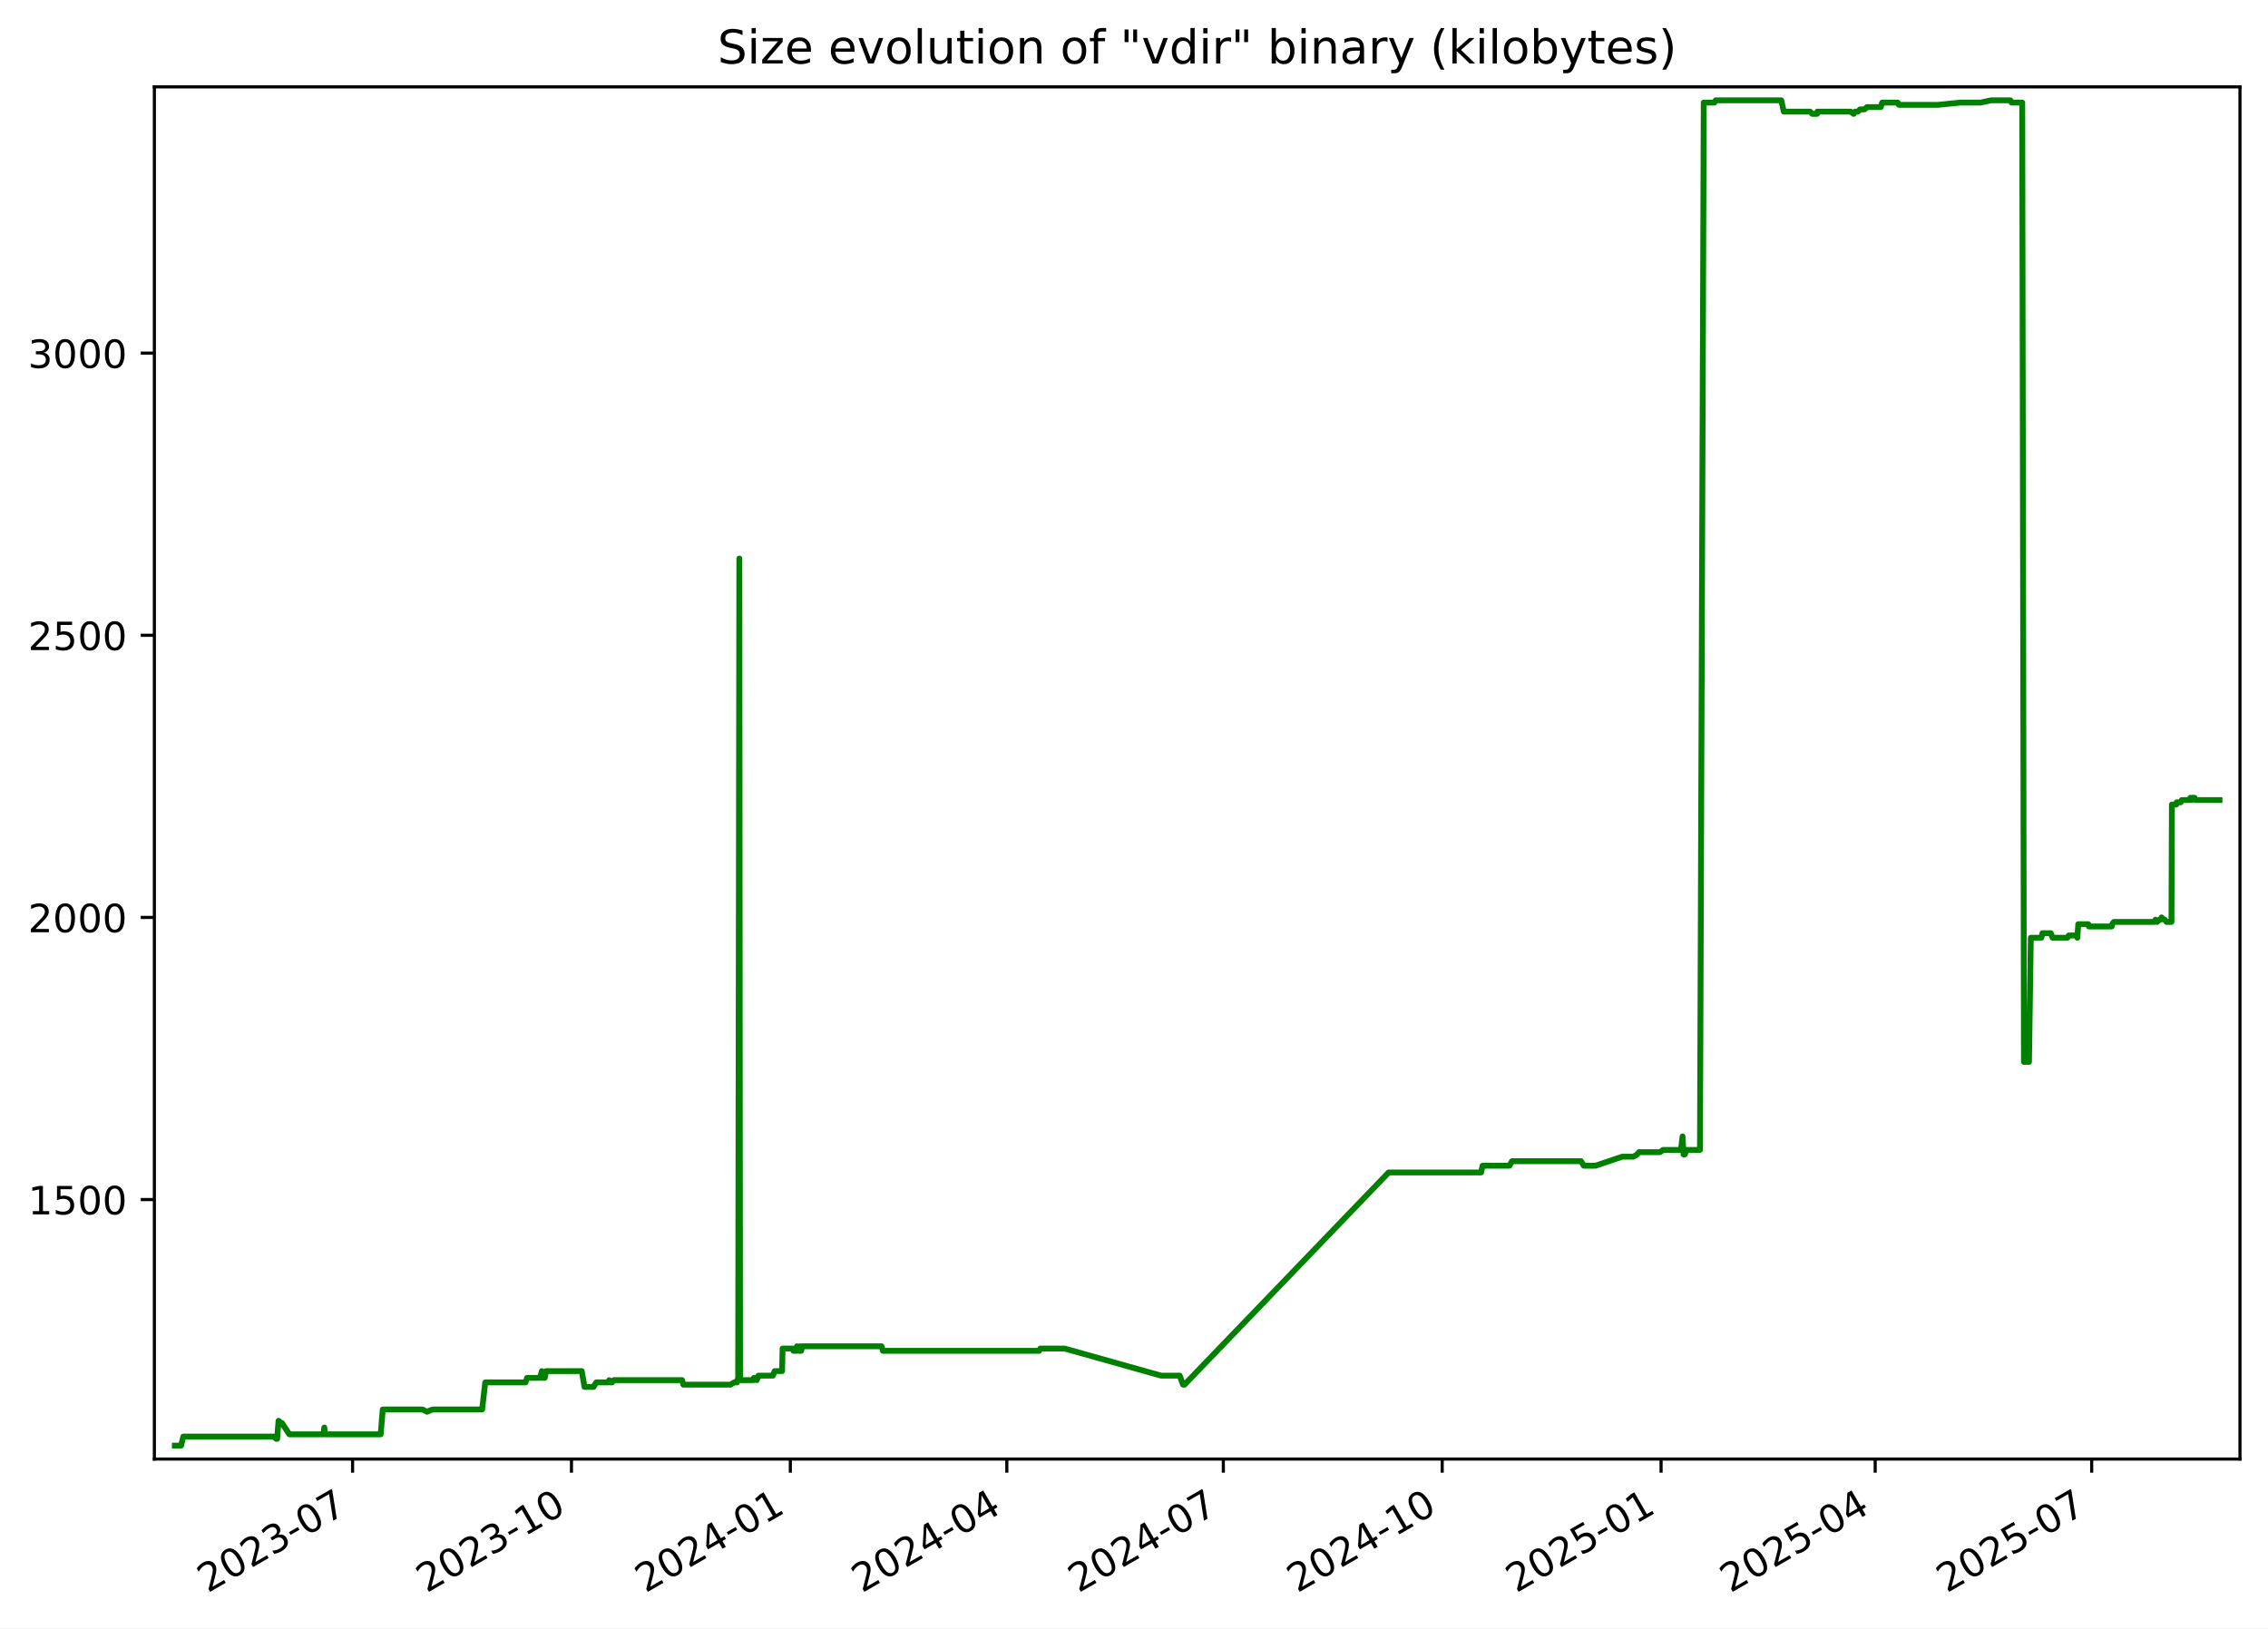
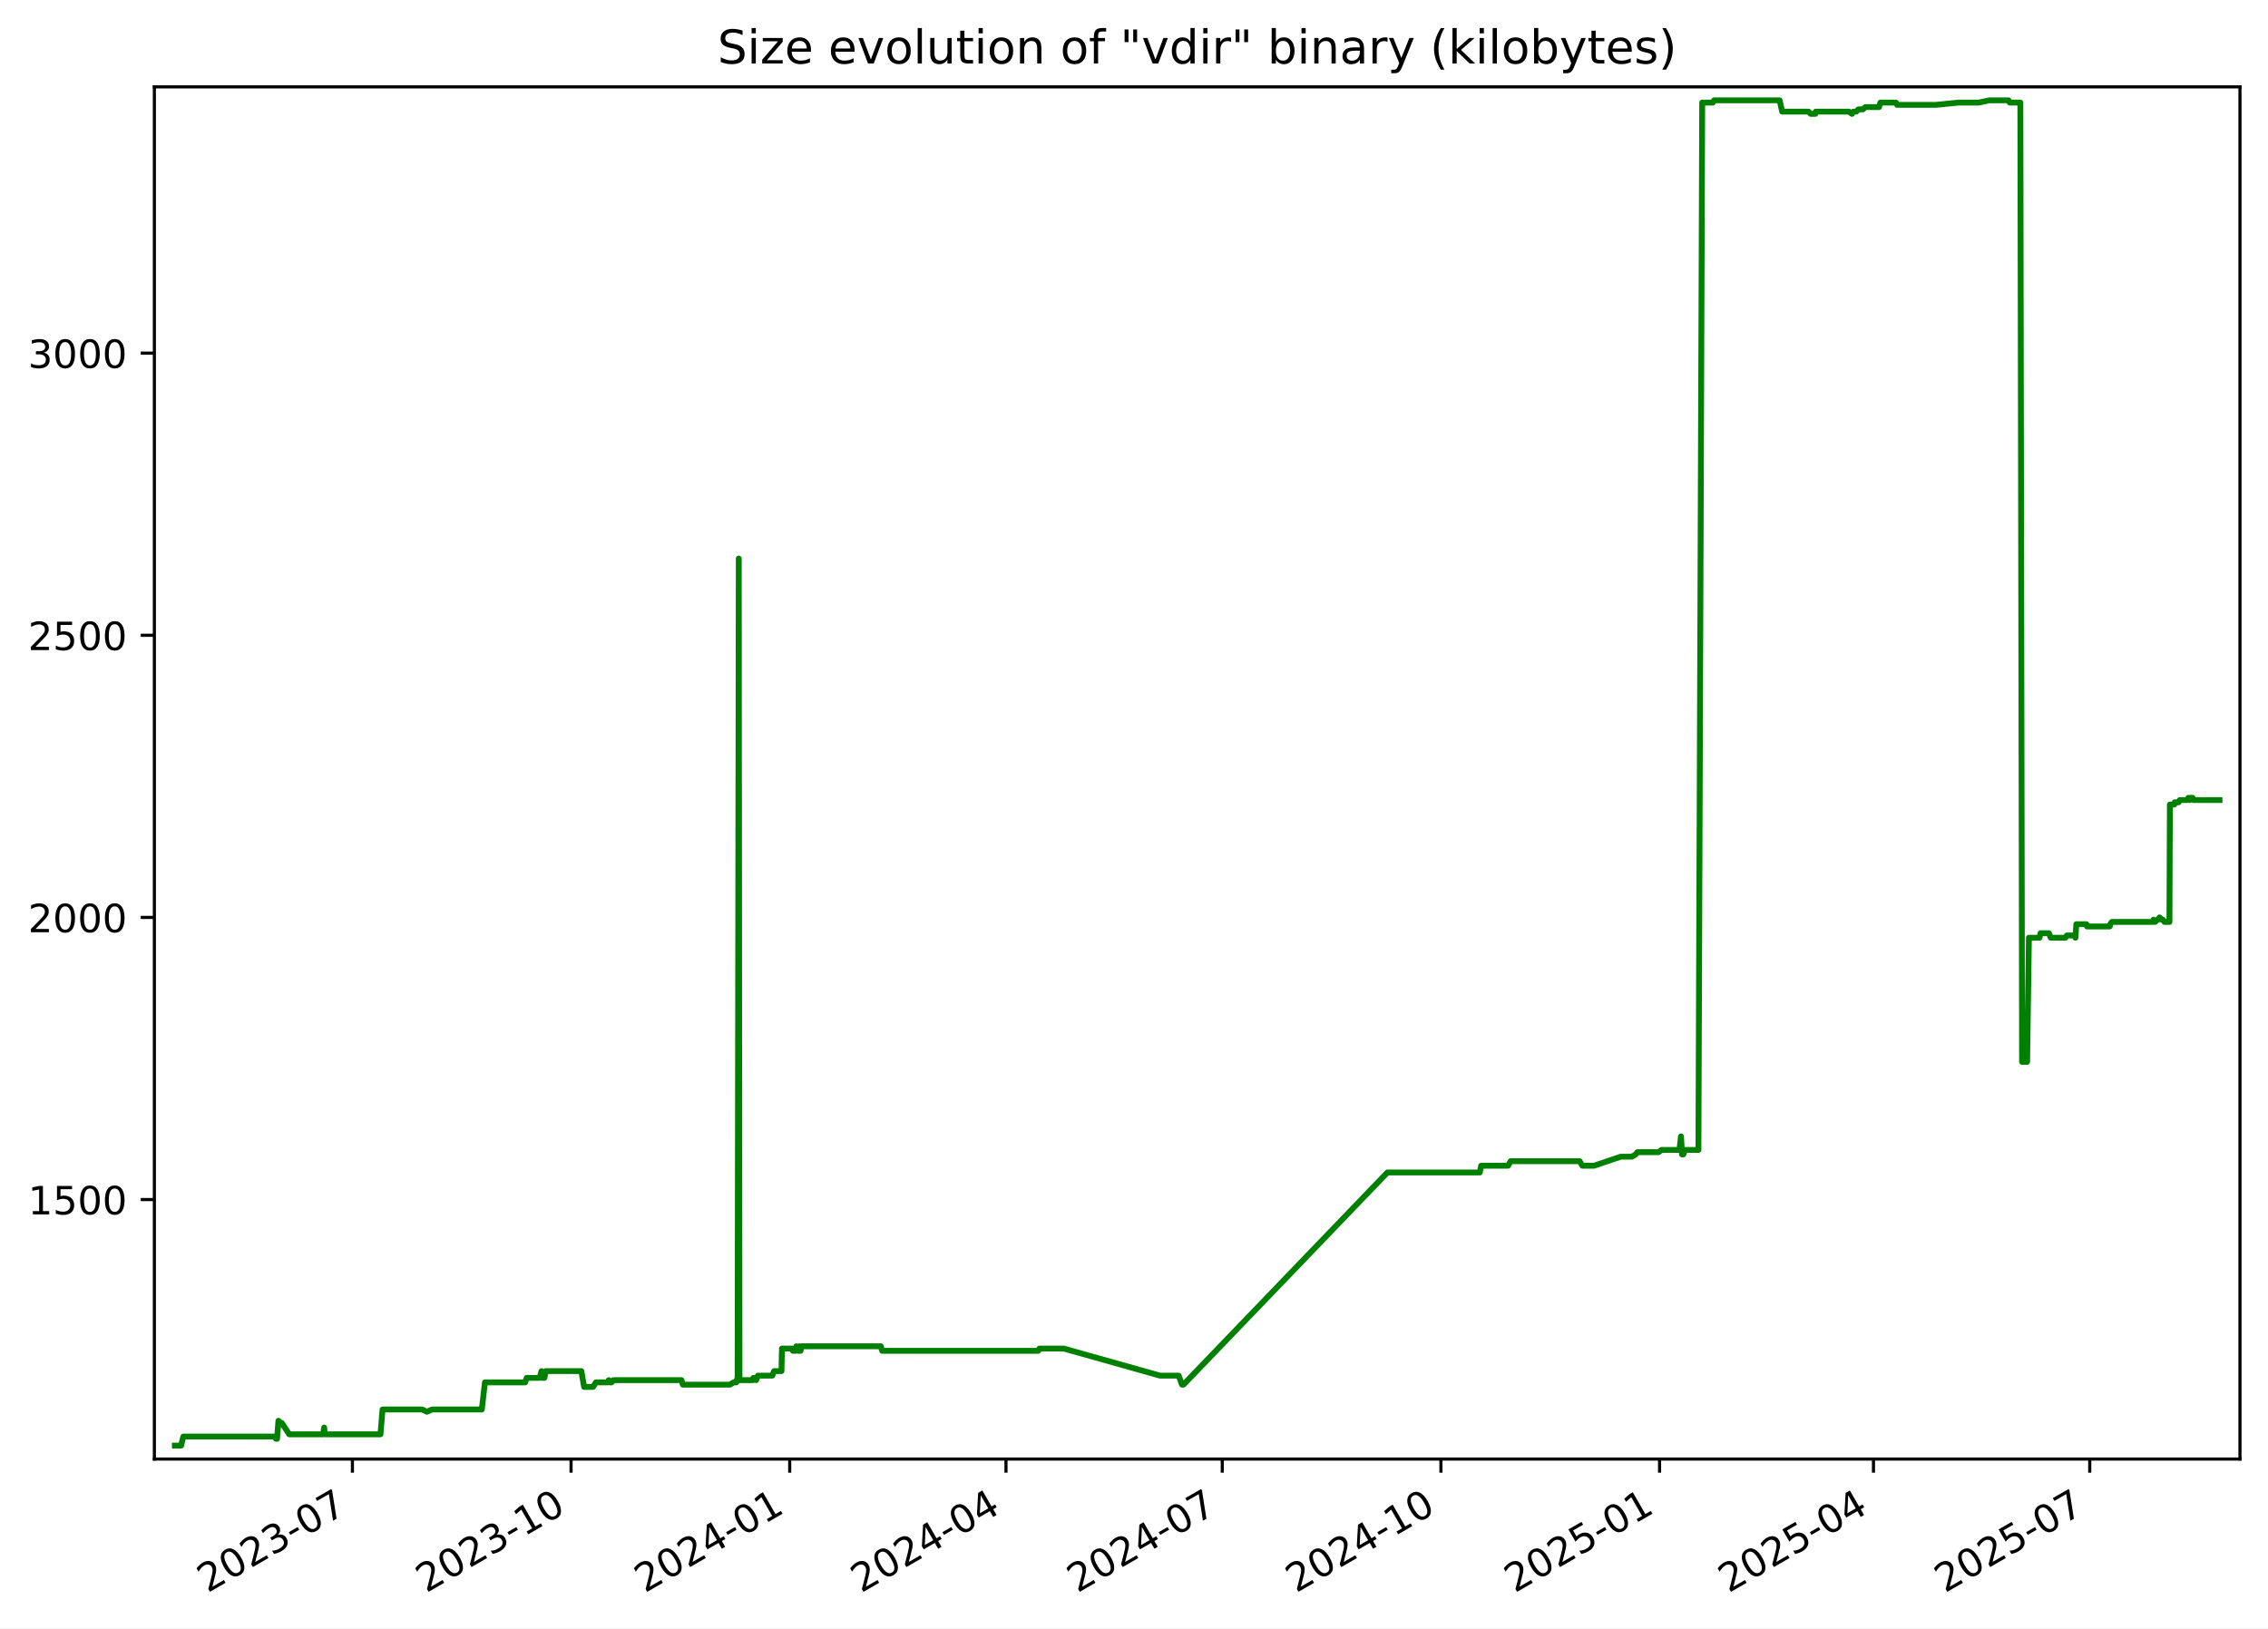
<svg xmlns="http://www.w3.org/2000/svg" xmlns:xlink="http://www.w3.org/1999/xlink" width="582.53pt" height="418.303pt" viewBox="0 0 582.53 418.303" version="1.1">
  <defs>
    <style type="text/css">*{stroke-linejoin: round; stroke-linecap: butt}</style>
  </defs>
  <g id="figure_1">
    <g id="patch_1">
      <path d="M -0 418.303  L 582.53 418.303  L 582.53 0  L -0 0  z " style="fill: #ffffff" />
    </g>
    <g id="axes_1">
      <g id="patch_2">
        <path d="M 39.65 374.83  L 575.33 374.83  L 575.33 22.318  L 39.65 22.318  z " style="fill: #ffffff" />
      </g>
      <g id="matplotlib.axis_1">
        <g id="xtick_1">
          <g id="line2d_1">
            <defs>
-               <path id="mf394e5c031" d="M 0 0  L 0 3.5  " style="stroke: #000000; stroke-width: 0.8" />
+               <path id="m8900ffad6d" d="M 0 0  L 0 3.5  " style="stroke: #000000; stroke-width: 0.8" />
            </defs>
            <g>
-               <use xlink:href="#mf394e5c031" x="90.56" y="374.83" style="stroke: #000000; stroke-width: 0.8" />
+               <use xlink:href="#m8900ffad6d" x="90.514" y="374.83" style="stroke: #000000; stroke-width: 0.8" />
            </g>
          </g>
          <g id="text_1">
-             <g transform="translate(53.33555 409.302) rotate(-30) scale(0.1 -0.1)">
+             <g transform="translate(53.28936 409.302) rotate(-30) scale(0.1 -0.1)">
              <defs>
                <path id="DejaVuSans-32" d="M 1228 531  L 3431 531  L 3431 0  L 469 0  L 469 531  Q 828 903 1448 1529  Q 2069 2156 2228 2338  Q 2531 2678 2651 2914  Q 2772 3150 2772 3378  Q 2772 3750 2511 3984  Q 2250 4219 1831 4219  Q 1534 4219 1204 4116  Q 875 4013 500 3803  L 500 4441  Q 881 4594 1212 4672  Q 1544 4750 1819 4750  Q 2544 4750 2975 4387  Q 3406 4025 3406 3419  Q 3406 3131 3298 2873  Q 3191 2616 2906 2266  Q 2828 2175 2409 1742  Q 1991 1309 1228 531  z " transform="scale(0.015625)" />
                <path id="DejaVuSans-30" d="M 2034 4250  Q 1547 4250 1301 3770  Q 1056 3291 1056 2328  Q 1056 1369 1301 889  Q 1547 409 2034 409  Q 2525 409 2770 889  Q 3016 1369 3016 2328  Q 3016 3291 2770 3770  Q 2525 4250 2034 4250  z M 2034 4750  Q 2819 4750 3233 4129  Q 3647 3509 3647 2328  Q 3647 1150 3233 529  Q 2819 -91 2034 -91  Q 1250 -91 836 529  Q 422 1150 422 2328  Q 422 3509 836 4129  Q 1250 4750 2034 4750  z " transform="scale(0.015625)" />
                <path id="DejaVuSans-33" d="M 2597 2516  Q 3050 2419 3304 2112  Q 3559 1806 3559 1356  Q 3559 666 3084 287  Q 2609 -91 1734 -91  Q 1441 -91 1130 -33  Q 819 25 488 141  L 488 750  Q 750 597 1062 519  Q 1375 441 1716 441  Q 2309 441 2620 675  Q 2931 909 2931 1356  Q 2931 1769 2642 2001  Q 2353 2234 1838 2234  L 1294 2234  L 1294 2753  L 1863 2753  Q 2328 2753 2575 2939  Q 2822 3125 2822 3475  Q 2822 3834 2567 4026  Q 2313 4219 1838 4219  Q 1578 4219 1281 4162  Q 984 4106 628 3988  L 628 4550  Q 988 4650 1302 4700  Q 1616 4750 1894 4750  Q 2613 4750 3031 4423  Q 3450 4097 3450 3541  Q 3450 3153 3228 2886  Q 3006 2619 2597 2516  z " transform="scale(0.015625)" />
                <path id="DejaVuSans-2d" d="M 313 2009  L 1997 2009  L 1997 1497  L 313 1497  L 313 2009  z " transform="scale(0.015625)" />
                <path id="DejaVuSans-37" d="M 525 4666  L 3525 4666  L 3525 4397  L 1831 0  L 1172 0  L 2766 4134  L 525 4134  L 525 4666  z " transform="scale(0.015625)" />
              </defs>
              <use xlink:href="#DejaVuSans-32" />
              <use xlink:href="#DejaVuSans-30" x="63.623" />
              <use xlink:href="#DejaVuSans-32" x="127.246" />
              <use xlink:href="#DejaVuSans-33" x="190.869" />
              <use xlink:href="#DejaVuSans-2d" x="254.492" />
              <use xlink:href="#DejaVuSans-30" x="290.576" />
              <use xlink:href="#DejaVuSans-37" x="354.199" />
            </g>
          </g>
        </g>
        <g id="xtick_2">
          <g id="line2d_2">
            <g>
-               <use xlink:href="#mf394e5c031" x="146.778" y="374.83" style="stroke: #000000; stroke-width: 0.8" />
+               <use xlink:href="#m8900ffad6d" x="146.675" y="374.83" style="stroke: #000000; stroke-width: 0.8" />
            </g>
          </g>
          <g id="text_2">
-             <g transform="translate(109.5529 409.302) rotate(-30) scale(0.1 -0.1)">
+             <g transform="translate(109.4498 409.302) rotate(-30) scale(0.1 -0.1)">
              <defs>
                <path id="DejaVuSans-31" d="M 794 531  L 1825 531  L 1825 4091  L 703 3866  L 703 4441  L 1819 4666  L 2450 4666  L 2450 531  L 3481 531  L 3481 0  L 794 0  L 794 531  z " transform="scale(0.015625)" />
              </defs>
              <use xlink:href="#DejaVuSans-32" />
              <use xlink:href="#DejaVuSans-30" x="63.623" />
              <use xlink:href="#DejaVuSans-32" x="127.246" />
              <use xlink:href="#DejaVuSans-33" x="190.869" />
              <use xlink:href="#DejaVuSans-2d" x="254.492" />
              <use xlink:href="#DejaVuSans-31" x="290.576" />
              <use xlink:href="#DejaVuSans-30" x="354.199" />
            </g>
          </g>
        </g>
        <g id="xtick_3">
          <g id="line2d_3">
            <g>
-               <use xlink:href="#mf394e5c031" x="202.995" y="374.83" style="stroke: #000000; stroke-width: 0.8" />
+               <use xlink:href="#m8900ffad6d" x="202.835" y="374.83" style="stroke: #000000; stroke-width: 0.8" />
            </g>
          </g>
          <g id="text_3">
-             <g transform="translate(165.7702 409.302) rotate(-30) scale(0.1 -0.1)">
+             <g transform="translate(165.6103 409.302) rotate(-30) scale(0.1 -0.1)">
              <defs>
                <path id="DejaVuSans-34" d="M 2419 4116  L 825 1625  L 2419 1625  L 2419 4116  z M 2253 4666  L 3047 4666  L 3047 1625  L 3713 1625  L 3713 1100  L 3047 1100  L 3047 0  L 2419 0  L 2419 1100  L 313 1100  L 313 1709  L 2253 4666  z " transform="scale(0.015625)" />
              </defs>
              <use xlink:href="#DejaVuSans-32" />
              <use xlink:href="#DejaVuSans-30" x="63.623" />
              <use xlink:href="#DejaVuSans-32" x="127.246" />
              <use xlink:href="#DejaVuSans-34" x="190.869" />
              <use xlink:href="#DejaVuSans-2d" x="254.492" />
              <use xlink:href="#DejaVuSans-30" x="290.576" />
              <use xlink:href="#DejaVuSans-31" x="354.199" />
            </g>
          </g>
        </g>
        <g id="xtick_4">
          <g id="line2d_4">
            <g>
-               <use xlink:href="#mf394e5c031" x="258.601" y="374.83" style="stroke: #000000; stroke-width: 0.8" />
+               <use xlink:href="#m8900ffad6d" x="258.385" y="374.83" style="stroke: #000000; stroke-width: 0.8" />
            </g>
          </g>
          <g id="text_4">
-             <g transform="translate(221.3765 409.302) rotate(-30) scale(0.1 -0.1)">
+             <g transform="translate(221.1603 409.302) rotate(-30) scale(0.1 -0.1)">
              <use xlink:href="#DejaVuSans-32" />
              <use xlink:href="#DejaVuSans-30" x="63.623" />
              <use xlink:href="#DejaVuSans-32" x="127.246" />
              <use xlink:href="#DejaVuSans-34" x="190.869" />
              <use xlink:href="#DejaVuSans-2d" x="254.492" />
              <use xlink:href="#DejaVuSans-30" x="290.576" />
              <use xlink:href="#DejaVuSans-34" x="354.199" />
            </g>
          </g>
        </g>
        <g id="xtick_5">
          <g id="line2d_5">
            <g>
-               <use xlink:href="#mf394e5c031" x="314.208" y="374.83" style="stroke: #000000; stroke-width: 0.8" />
+               <use xlink:href="#m8900ffad6d" x="313.935" y="374.83" style="stroke: #000000; stroke-width: 0.8" />
            </g>
          </g>
          <g id="text_5">
-             <g transform="translate(276.9828 409.302) rotate(-30) scale(0.1 -0.1)">
+             <g transform="translate(276.7103 409.302) rotate(-30) scale(0.1 -0.1)">
              <use xlink:href="#DejaVuSans-32" />
              <use xlink:href="#DejaVuSans-30" x="63.623" />
              <use xlink:href="#DejaVuSans-32" x="127.246" />
              <use xlink:href="#DejaVuSans-34" x="190.869" />
              <use xlink:href="#DejaVuSans-2d" x="254.492" />
              <use xlink:href="#DejaVuSans-30" x="290.576" />
              <use xlink:href="#DejaVuSans-37" x="354.199" />
            </g>
          </g>
        </g>
        <g id="xtick_6">
          <g id="line2d_6">
            <g>
-               <use xlink:href="#mf394e5c031" x="370.425" y="374.83" style="stroke: #000000; stroke-width: 0.8" />
+               <use xlink:href="#m8900ffad6d" x="370.096" y="374.83" style="stroke: #000000; stroke-width: 0.8" />
            </g>
          </g>
          <g id="text_6">
-             <g transform="translate(333.2001 409.302) rotate(-30) scale(0.1 -0.1)">
+             <g transform="translate(332.8708 409.302) rotate(-30) scale(0.1 -0.1)">
              <use xlink:href="#DejaVuSans-32" />
              <use xlink:href="#DejaVuSans-30" x="63.623" />
              <use xlink:href="#DejaVuSans-32" x="127.246" />
              <use xlink:href="#DejaVuSans-34" x="190.869" />
              <use xlink:href="#DejaVuSans-2d" x="254.492" />
              <use xlink:href="#DejaVuSans-31" x="290.576" />
              <use xlink:href="#DejaVuSans-30" x="354.199" />
            </g>
          </g>
        </g>
        <g id="xtick_7">
          <g id="line2d_7">
            <g>
-               <use xlink:href="#mf394e5c031" x="426.642" y="374.83" style="stroke: #000000; stroke-width: 0.8" />
+               <use xlink:href="#m8900ffad6d" x="426.256" y="374.83" style="stroke: #000000; stroke-width: 0.8" />
            </g>
          </g>
          <g id="text_7">
-             <g transform="translate(389.4174 409.302) rotate(-30) scale(0.1 -0.1)">
+             <g transform="translate(389.0312 409.302) rotate(-30) scale(0.1 -0.1)">
              <defs>
                <path id="DejaVuSans-35" d="M 691 4666  L 3169 4666  L 3169 4134  L 1269 4134  L 1269 2991  Q 1406 3038 1543 3061  Q 1681 3084 1819 3084  Q 2600 3084 3056 2656  Q 3513 2228 3513 1497  Q 3513 744 3044 326  Q 2575 -91 1722 -91  Q 1428 -91 1123 -41  Q 819 9 494 109  L 494 744  Q 775 591 1075 516  Q 1375 441 1709 441  Q 2250 441 2565 725  Q 2881 1009 2881 1497  Q 2881 1984 2565 2268  Q 2250 2553 1709 2553  Q 1456 2553 1204 2497  Q 953 2441 691 2322  L 691 4666  z " transform="scale(0.015625)" />
              </defs>
              <use xlink:href="#DejaVuSans-32" />
              <use xlink:href="#DejaVuSans-30" x="63.623" />
              <use xlink:href="#DejaVuSans-32" x="127.246" />
              <use xlink:href="#DejaVuSans-35" x="190.869" />
              <use xlink:href="#DejaVuSans-2d" x="254.492" />
              <use xlink:href="#DejaVuSans-30" x="290.576" />
              <use xlink:href="#DejaVuSans-31" x="354.199" />
            </g>
          </g>
        </g>
        <g id="xtick_8">
          <g id="line2d_8">
            <g>
-               <use xlink:href="#mf394e5c031" x="481.637" y="374.83" style="stroke: #000000; stroke-width: 0.8" />
+               <use xlink:href="#m8900ffad6d" x="481.196" y="374.83" style="stroke: #000000; stroke-width: 0.8" />
            </g>
          </g>
          <g id="text_8">
-             <g transform="translate(444.4127 409.302) rotate(-30) scale(0.1 -0.1)">
+             <g transform="translate(443.9708 409.302) rotate(-30) scale(0.1 -0.1)">
              <use xlink:href="#DejaVuSans-32" />
              <use xlink:href="#DejaVuSans-30" x="63.623" />
              <use xlink:href="#DejaVuSans-32" x="127.246" />
              <use xlink:href="#DejaVuSans-35" x="190.869" />
              <use xlink:href="#DejaVuSans-2d" x="254.492" />
              <use xlink:href="#DejaVuSans-30" x="290.576" />
              <use xlink:href="#DejaVuSans-34" x="354.199" />
            </g>
          </g>
        </g>
        <g id="xtick_9">
          <g id="line2d_9">
            <g>
-               <use xlink:href="#mf394e5c031" x="537.244" y="374.83" style="stroke: #000000; stroke-width: 0.8" />
+               <use xlink:href="#m8900ffad6d" x="536.746" y="374.83" style="stroke: #000000; stroke-width: 0.8" />
            </g>
          </g>
          <g id="text_9">
-             <g transform="translate(500.0189 409.302) rotate(-30) scale(0.1 -0.1)">
+             <g transform="translate(499.5208 409.302) rotate(-30) scale(0.1 -0.1)">
              <use xlink:href="#DejaVuSans-32" />
              <use xlink:href="#DejaVuSans-30" x="63.623" />
              <use xlink:href="#DejaVuSans-32" x="127.246" />
              <use xlink:href="#DejaVuSans-35" x="190.869" />
              <use xlink:href="#DejaVuSans-2d" x="254.492" />
              <use xlink:href="#DejaVuSans-30" x="290.576" />
              <use xlink:href="#DejaVuSans-37" x="354.199" />
            </g>
          </g>
        </g>
      </g>
      <g id="matplotlib.axis_2">
        <g id="ytick_1">
          <g id="line2d_10">
            <defs>
-               <path id="mebf18f1b71" d="M 0 0  L -3.5 0  " style="stroke: #000000; stroke-width: 0.8" />
+               <path id="m77a0517011" d="M 0 0  L -3.5 0  " style="stroke: #000000; stroke-width: 0.8" />
            </defs>
            <g>
-               <use xlink:href="#mebf18f1b71" x="39.65" y="308.169" style="stroke: #000000; stroke-width: 0.8" />
+               <use xlink:href="#m77a0517011" x="39.65" y="308.169" style="stroke: #000000; stroke-width: 0.8" />
            </g>
          </g>
          <g id="text_10">
            <g transform="translate(7.2 311.968) scale(0.1 -0.1)">
              <use xlink:href="#DejaVuSans-31" />
              <use xlink:href="#DejaVuSans-35" x="63.623" />
              <use xlink:href="#DejaVuSans-30" x="127.246" />
              <use xlink:href="#DejaVuSans-30" x="190.869" />
            </g>
          </g>
        </g>
        <g id="ytick_2">
          <g id="line2d_11">
            <g>
-               <use xlink:href="#mebf18f1b71" x="39.65" y="235.686" style="stroke: #000000; stroke-width: 0.8" />
+               <use xlink:href="#m77a0517011" x="39.65" y="235.686" style="stroke: #000000; stroke-width: 0.8" />
            </g>
          </g>
          <g id="text_11">
            <g transform="translate(7.2 239.4848) scale(0.1 -0.1)">
              <use xlink:href="#DejaVuSans-32" />
              <use xlink:href="#DejaVuSans-30" x="63.623" />
              <use xlink:href="#DejaVuSans-30" x="127.246" />
              <use xlink:href="#DejaVuSans-30" x="190.869" />
            </g>
          </g>
        </g>
        <g id="ytick_3">
          <g id="line2d_12">
            <g>
-               <use xlink:href="#mebf18f1b71" x="39.65" y="163.202" style="stroke: #000000; stroke-width: 0.8" />
+               <use xlink:href="#m77a0517011" x="39.65" y="163.202" style="stroke: #000000; stroke-width: 0.8" />
            </g>
          </g>
          <g id="text_12">
            <g transform="translate(7.2 167.0015) scale(0.1 -0.1)">
              <use xlink:href="#DejaVuSans-32" />
              <use xlink:href="#DejaVuSans-35" x="63.623" />
              <use xlink:href="#DejaVuSans-30" x="127.246" />
              <use xlink:href="#DejaVuSans-30" x="190.869" />
            </g>
          </g>
        </g>
        <g id="ytick_4">
          <g id="line2d_13">
            <g>
-               <use xlink:href="#mebf18f1b71" x="39.65" y="90.719" style="stroke: #000000; stroke-width: 0.8" />
+               <use xlink:href="#m77a0517011" x="39.65" y="90.719" style="stroke: #000000; stroke-width: 0.8" />
            </g>
          </g>
          <g id="text_13">
            <g transform="translate(7.2 94.51831) scale(0.1 -0.1)">
              <use xlink:href="#DejaVuSans-33" />
              <use xlink:href="#DejaVuSans-30" x="63.623" />
              <use xlink:href="#DejaVuSans-30" x="127.246" />
              <use xlink:href="#DejaVuSans-30" x="190.869" />
            </g>
          </g>
        </g>
      </g>
      <g id="line2d_14">
-         <path d="M 44.902 371.374  L 46.519 371.374  L 47.085 369.055  L 70.359 369.055  L 70.935 369.635  L 71.185 369.635  L 71.543 364.996  L 72.2 365.575  L 72.416 365.575  L 74.321 368.475  L 83.039 368.475  L 83.299 366.735  L 83.453 368.475  L 97.777 368.475  L 98.309 362.096  L 108.513 362.096  L 109.684 362.676  L 111.07 362.096  L 123.831 362.096  L 124.636 355.138  L 134.976 355.138  L 135.376 353.978  L 138.694 353.978  L 139.181 352.239  L 139.358 353.978  L 139.92 353.978  L 140.275 352.239  L 149.424 352.239  L 150.132 356.298  L 152.451 356.298  L 153.146 355.138  L 156.221 355.138  L 156.465 354.558  L 156.787 355.138  L 157.201 355.138  L 157.658 354.558  L 175.173 354.558  L 175.522 355.718  L 187.632 355.718  L 188.576 355.138  L 189.275 355.138  L 189.341 354.558  L 189.599 354.558  L 189.9 143.487  L 190.081 354.558  L 193.574 354.558  L 193.638 353.978  L 194.088 353.978  L 194.368 354.558  L 194.813 353.398  L 198.516 353.398  L 198.98 352.239  L 200.875 352.239  L 201.006 346.44  L 203.591 346.44  L 203.802 347.02  L 204.618 347.02  L 204.693 345.86  L 205.156 347.02  L 205.421 347.02  L 205.474 345.86  L 205.636 347.02  L 205.786 347.02  L 206.042 345.86  L 226.42 345.86  L 226.763 347.02  L 266.907 347.02  L 267.198 346.44  L 273.438 346.44  L 298.205 353.398  L 302.998 353.398  L 303.859 355.718  L 304.231 355.718  L 356.667 301.21  L 380.42 301.21  L 380.775 299.471  L 387.693 299.471  L 388.353 298.311  L 406.081 298.311  L 406.799 299.471  L 409.807 299.471  L 416.671 297.151  L 419.532 297.151  L 420.499 296.571  L 420.949 295.992  L 426.395 295.992  L 427.156 295.412  L 431.748 295.412  L 432.155 291.933  L 432.412 296.571  L 432.736 296.571  L 433.187 295.412  L 436.634 295.412  L 437.605 26.354  L 440.342 26.354  L 440.669 25.774  L 457.518 25.774  L 458.16 28.673  L 464.917 28.673  L 465.493 29.253  L 466.699 29.253  L 466.805 28.673  L 475.333 28.673  L 476.106 29.253  L 476.481 28.673  L 477.215 28.673  L 477.764 28.094  L 478.921 28.094  L 479.527 27.514  L 483.067 27.514  L 483.427 26.354  L 487.421 26.354  L 487.727 26.934  L 497.74 26.934  L 503.518 26.354  L 508.721 26.354  L 511.391 25.774  L 516.369 25.774  L 516.663 26.354  L 519.404 26.354  L 519.846 272.797  L 521.143 272.797  L 521.607 240.904  L 524.319 240.904  L 524.593 239.745  L 526.747 239.745  L 527.211 240.904  L 530.987 240.904  L 531.357 240.324  L 533.316 240.324  L 533.561 240.904  L 533.797 237.425  L 536.369 237.425  L 536.539 238.005  L 542.384 238.005  L 542.506 237.425  L 542.926 236.845  L 553.404 236.845  L 553.625 236.265  L 554.056 236.845  L 554.634 236.265  L 554.869 236.265  L 555.181 235.686  L 555.814 236.265  L 555.994 236.265  L 556.468 236.845  L 557.737 236.845  L 557.846 206.692  L 558.973 206.692  L 559.087 206.112  L 560.084 206.112  L 560.406 205.533  L 562.357 205.533  L 562.579 204.953  L 562.944 205.533  L 563.066 204.953  L 563.684 204.953  L 563.893 205.533  L 570.078 205.533  L 570.078 205.533  " clip-path="url(#p4076e1c0f3)" style="fill: none; stroke: #008000; stroke-width: 1.5; stroke-linecap: square" />
+         <path d="M 44.902 371.374  L 46.518 371.374  L 47.083 369.055  L 70.333 369.055  L 70.909 369.635  L 71.159 369.635  L 71.516 364.996  L 72.172 365.575  L 72.389 365.575  L 74.291 368.475  L 83 368.475  L 83.26 366.735  L 83.414 368.475  L 97.723 368.475  L 98.255 362.096  L 108.448 362.096  L 109.619 362.676  L 111.003 362.096  L 123.752 362.096  L 124.555 355.138  L 134.885 355.138  L 135.285 353.978  L 138.599 353.978  L 139.086 352.239  L 139.262 353.978  L 139.824 353.978  L 140.179 352.239  L 149.318 352.239  L 150.026 356.298  L 152.342 356.298  L 153.037 355.138  L 156.109 355.138  L 156.352 354.558  L 156.674 355.138  L 157.088 355.138  L 157.544 354.558  L 175.041 354.558  L 175.39 355.718  L 187.488 355.718  L 188.431 355.138  L 189.129 355.138  L 189.195 354.558  L 189.452 354.558  L 189.753 143.487  L 189.935 354.558  L 193.424 354.558  L 193.488 353.978  L 193.937 353.978  L 194.217 354.558  L 194.661 353.398  L 198.361 353.398  L 198.824 352.239  L 200.717 352.239  L 200.848 346.44  L 203.43 346.44  L 203.642 347.02  L 204.456 347.02  L 204.531 345.86  L 204.994 347.02  L 205.259 347.02  L 205.312 345.86  L 205.473 347.02  L 205.623 347.02  L 205.879 345.86  L 226.236 345.86  L 226.579 347.02  L 266.682 347.02  L 266.973 346.44  L 273.207 346.44  L 297.949 353.398  L 302.737 353.398  L 303.597 355.718  L 303.968 355.718  L 356.352 301.21  L 380.08 301.21  L 380.436 299.471  L 387.346 299.471  L 388.006 298.311  L 405.716 298.311  L 406.432 299.471  L 409.438 299.471  L 416.295 297.151  L 419.153 297.151  L 420.119 296.571  L 420.569 295.992  L 426.009 295.992  L 426.769 295.412  L 431.357 295.412  L 431.764 291.933  L 432.02 296.571  L 432.344 296.571  L 432.794 295.412  L 436.238 295.412  L 437.208 26.354  L 439.942 26.354  L 440.269 25.774  L 457.1 25.774  L 457.742 28.673  L 464.492 28.673  L 465.067 29.253  L 466.272 29.253  L 466.378 28.673  L 474.898 28.673  L 475.669 29.253  L 476.044 28.673  L 476.778 28.673  L 477.326 28.094  L 478.482 28.094  L 479.087 27.514  L 482.623 27.514  L 482.983 26.354  L 486.974 26.354  L 487.279 26.934  L 497.282 26.934  L 503.054 26.354  L 508.252 26.354  L 510.919 25.774  L 515.892 25.774  L 516.186 26.354  L 518.924 26.354  L 519.365 272.797  L 520.661 272.797  L 521.124 240.904  L 523.834 240.904  L 524.108 239.745  L 526.259 239.745  L 526.723 240.904  L 530.495 240.904  L 530.865 240.324  L 532.821 240.324  L 533.066 240.904  L 533.302 237.425  L 535.872 237.425  L 536.042 238.005  L 541.88 238.005  L 542.003 237.425  L 542.422 236.845  L 552.89 236.845  L 553.11 236.265  L 553.541 236.845  L 554.118 236.265  L 554.353 236.265  L 554.665 235.686  L 555.297 236.265  L 555.477 236.265  L 555.951 236.845  L 557.218 236.845  L 557.327 206.692  L 558.453 206.692  L 558.566 206.112  L 559.562 206.112  L 559.884 205.533  L 561.834 205.533  L 562.055 204.953  L 562.419 205.533  L 562.542 204.953  L 563.159 204.953  L 563.368 205.533  L 570.078 205.533  L 570.078 205.533  " clip-path="url(#p1705a2a66a)" style="fill: none; stroke: #008000; stroke-width: 1.5; stroke-linecap: square" />
      </g>
      <g id="patch_3">
        <path d="M 39.65 374.83  L 39.65 22.318  " style="fill: none; stroke: #000000; stroke-width: 0.8; stroke-linejoin: miter; stroke-linecap: square" />
      </g>
      <g id="patch_4">
        <path d="M 575.33 374.83  L 575.33 22.318  " style="fill: none; stroke: #000000; stroke-width: 0.8; stroke-linejoin: miter; stroke-linecap: square" />
      </g>
      <g id="patch_5">
        <path d="M 39.65 374.83  L 575.33 374.83  " style="fill: none; stroke: #000000; stroke-width: 0.8; stroke-linejoin: miter; stroke-linecap: square" />
      </g>
      <g id="patch_6">
        <path d="M 39.65 22.318  L 575.33 22.318  " style="fill: none; stroke: #000000; stroke-width: 0.8; stroke-linejoin: miter; stroke-linecap: square" />
      </g>
      <g id="text_14">
        <g transform="translate(184.3006 16.31812) scale(0.12 -0.12)">
          <defs>
            <path id="DejaVuSans-53" d="M 3425 4513  L 3425 3897  Q 3066 4069 2747 4153  Q 2428 4238 2131 4238  Q 1616 4238 1336 4038  Q 1056 3838 1056 3469  Q 1056 3159 1242 3001  Q 1428 2844 1947 2747  L 2328 2669  Q 3034 2534 3370 2195  Q 3706 1856 3706 1288  Q 3706 609 3251 259  Q 2797 -91 1919 -91  Q 1588 -91 1214 -16  Q 841 59 441 206  L 441 856  Q 825 641 1194 531  Q 1563 422 1919 422  Q 2459 422 2753 634  Q 3047 847 3047 1241  Q 3047 1584 2836 1778  Q 2625 1972 2144 2069  L 1759 2144  Q 1053 2284 737 2584  Q 422 2884 422 3419  Q 422 4038 858 4394  Q 1294 4750 2059 4750  Q 2388 4750 2728 4690  Q 3069 4631 3425 4513  z " transform="scale(0.015625)" />
            <path id="DejaVuSans-69" d="M 603 3500  L 1178 3500  L 1178 0  L 603 0  L 603 3500  z M 603 4863  L 1178 4863  L 1178 4134  L 603 4134  L 603 4863  z " transform="scale(0.015625)" />
            <path id="DejaVuSans-7a" d="M 353 3500  L 3084 3500  L 3084 2975  L 922 459  L 3084 459  L 3084 0  L 275 0  L 275 525  L 2438 3041  L 353 3041  L 353 3500  z " transform="scale(0.015625)" />
            <path id="DejaVuSans-65" d="M 3597 1894  L 3597 1613  L 953 1613  Q 991 1019 1311 708  Q 1631 397 2203 397  Q 2534 397 2845 478  Q 3156 559 3463 722  L 3463 178  Q 3153 47 2828 -22  Q 2503 -91 2169 -91  Q 1331 -91 842 396  Q 353 884 353 1716  Q 353 2575 817 3079  Q 1281 3584 2069 3584  Q 2775 3584 3186 3129  Q 3597 2675 3597 1894  z M 3022 2063  Q 3016 2534 2758 2815  Q 2500 3097 2075 3097  Q 1594 3097 1305 2825  Q 1016 2553 972 2059  L 3022 2063  z " transform="scale(0.015625)" />
            <path id="DejaVuSans-20" transform="scale(0.015625)" />
            <path id="DejaVuSans-76" d="M 191 3500  L 800 3500  L 1894 563  L 2988 3500  L 3597 3500  L 2284 0  L 1503 0  L 191 3500  z " transform="scale(0.015625)" />
            <path id="DejaVuSans-6f" d="M 1959 3097  Q 1497 3097 1228 2736  Q 959 2375 959 1747  Q 959 1119 1226 758  Q 1494 397 1959 397  Q 2419 397 2687 759  Q 2956 1122 2956 1747  Q 2956 2369 2687 2733  Q 2419 3097 1959 3097  z M 1959 3584  Q 2709 3584 3137 3096  Q 3566 2609 3566 1747  Q 3566 888 3137 398  Q 2709 -91 1959 -91  Q 1206 -91 779 398  Q 353 888 353 1747  Q 353 2609 779 3096  Q 1206 3584 1959 3584  z " transform="scale(0.015625)" />
            <path id="DejaVuSans-6c" d="M 603 4863  L 1178 4863  L 1178 0  L 603 0  L 603 4863  z " transform="scale(0.015625)" />
            <path id="DejaVuSans-75" d="M 544 1381  L 544 3500  L 1119 3500  L 1119 1403  Q 1119 906 1312 657  Q 1506 409 1894 409  Q 2359 409 2629 706  Q 2900 1003 2900 1516  L 2900 3500  L 3475 3500  L 3475 0  L 2900 0  L 2900 538  Q 2691 219 2414 64  Q 2138 -91 1772 -91  Q 1169 -91 856 284  Q 544 659 544 1381  z M 1991 3584  L 1991 3584  z " transform="scale(0.015625)" />
            <path id="DejaVuSans-74" d="M 1172 4494  L 1172 3500  L 2356 3500  L 2356 3053  L 1172 3053  L 1172 1153  Q 1172 725 1289 603  Q 1406 481 1766 481  L 2356 481  L 2356 0  L 1766 0  Q 1100 0 847 248  Q 594 497 594 1153  L 594 3053  L 172 3053  L 172 3500  L 594 3500  L 594 4494  L 1172 4494  z " transform="scale(0.015625)" />
            <path id="DejaVuSans-6e" d="M 3513 2113  L 3513 0  L 2938 0  L 2938 2094  Q 2938 2591 2744 2837  Q 2550 3084 2163 3084  Q 1697 3084 1428 2787  Q 1159 2491 1159 1978  L 1159 0  L 581 0  L 581 3500  L 1159 3500  L 1159 2956  Q 1366 3272 1645 3428  Q 1925 3584 2291 3584  Q 2894 3584 3203 3211  Q 3513 2838 3513 2113  z " transform="scale(0.015625)" />
            <path id="DejaVuSans-66" d="M 2375 4863  L 2375 4384  L 1825 4384  Q 1516 4384 1395 4259  Q 1275 4134 1275 3809  L 1275 3500  L 2222 3500  L 2222 3053  L 1275 3053  L 1275 0  L 697 0  L 697 3053  L 147 3053  L 147 3500  L 697 3500  L 697 3744  Q 697 4328 969 4595  Q 1241 4863 1831 4863  L 2375 4863  z " transform="scale(0.015625)" />
            <path id="DejaVuSans-22" d="M 1147 4666  L 1147 2931  L 616 2931  L 616 4666  L 1147 4666  z M 2328 4666  L 2328 2931  L 1797 2931  L 1797 4666  L 2328 4666  z " transform="scale(0.015625)" />
            <path id="DejaVuSans-64" d="M 2906 2969  L 2906 4863  L 3481 4863  L 3481 0  L 2906 0  L 2906 525  Q 2725 213 2448 61  Q 2172 -91 1784 -91  Q 1150 -91 751 415  Q 353 922 353 1747  Q 353 2572 751 3078  Q 1150 3584 1784 3584  Q 2172 3584 2448 3432  Q 2725 3281 2906 2969  z M 947 1747  Q 947 1113 1208 752  Q 1469 391 1925 391  Q 2381 391 2643 752  Q 2906 1113 2906 1747  Q 2906 2381 2643 2742  Q 2381 3103 1925 3103  Q 1469 3103 1208 2742  Q 947 2381 947 1747  z " transform="scale(0.015625)" />
            <path id="DejaVuSans-72" d="M 2631 2963  Q 2534 3019 2420 3045  Q 2306 3072 2169 3072  Q 1681 3072 1420 2755  Q 1159 2438 1159 1844  L 1159 0  L 581 0  L 581 3500  L 1159 3500  L 1159 2956  Q 1341 3275 1631 3429  Q 1922 3584 2338 3584  Q 2397 3584 2469 3576  Q 2541 3569 2628 3553  L 2631 2963  z " transform="scale(0.015625)" />
            <path id="DejaVuSans-62" d="M 3116 1747  Q 3116 2381 2855 2742  Q 2594 3103 2138 3103  Q 1681 3103 1420 2742  Q 1159 2381 1159 1747  Q 1159 1113 1420 752  Q 1681 391 2138 391  Q 2594 391 2855 752  Q 3116 1113 3116 1747  z M 1159 2969  Q 1341 3281 1617 3432  Q 1894 3584 2278 3584  Q 2916 3584 3314 3078  Q 3713 2572 3713 1747  Q 3713 922 3314 415  Q 2916 -91 2278 -91  Q 1894 -91 1617 61  Q 1341 213 1159 525  L 1159 0  L 581 0  L 581 4863  L 1159 4863  L 1159 2969  z " transform="scale(0.015625)" />
            <path id="DejaVuSans-61" d="M 2194 1759  Q 1497 1759 1228 1600  Q 959 1441 959 1056  Q 959 750 1161 570  Q 1363 391 1709 391  Q 2188 391 2477 730  Q 2766 1069 2766 1631  L 2766 1759  L 2194 1759  z M 3341 1997  L 3341 0  L 2766 0  L 2766 531  Q 2569 213 2275 61  Q 1981 -91 1556 -91  Q 1019 -91 701 211  Q 384 513 384 1019  Q 384 1609 779 1909  Q 1175 2209 1959 2209  L 2766 2209  L 2766 2266  Q 2766 2663 2505 2880  Q 2244 3097 1772 3097  Q 1472 3097 1187 3025  Q 903 2953 641 2809  L 641 3341  Q 956 3463 1253 3523  Q 1550 3584 1831 3584  Q 2591 3584 2966 3190  Q 3341 2797 3341 1997  z " transform="scale(0.015625)" />
            <path id="DejaVuSans-79" d="M 2059 -325  Q 1816 -950 1584 -1140  Q 1353 -1331 966 -1331  L 506 -1331  L 506 -850  L 844 -850  Q 1081 -850 1212 -737  Q 1344 -625 1503 -206  L 1606 56  L 191 3500  L 800 3500  L 1894 763  L 2988 3500  L 3597 3500  L 2059 -325  z " transform="scale(0.015625)" />
            <path id="DejaVuSans-28" d="M 1984 4856  Q 1566 4138 1362 3434  Q 1159 2731 1159 2009  Q 1159 1288 1364 580  Q 1569 -128 1984 -844  L 1484 -844  Q 1016 -109 783 600  Q 550 1309 550 2009  Q 550 2706 781 3412  Q 1013 4119 1484 4856  L 1984 4856  z " transform="scale(0.015625)" />
            <path id="DejaVuSans-6b" d="M 581 4863  L 1159 4863  L 1159 1991  L 2875 3500  L 3609 3500  L 1753 1863  L 3688 0  L 2938 0  L 1159 1709  L 1159 0  L 581 0  L 581 4863  z " transform="scale(0.015625)" />
            <path id="DejaVuSans-73" d="M 2834 3397  L 2834 2853  Q 2591 2978 2328 3040  Q 2066 3103 1784 3103  Q 1356 3103 1142 2972  Q 928 2841 928 2578  Q 928 2378 1081 2264  Q 1234 2150 1697 2047  L 1894 2003  Q 2506 1872 2764 1633  Q 3022 1394 3022 966  Q 3022 478 2636 193  Q 2250 -91 1575 -91  Q 1294 -91 989 -36  Q 684 19 347 128  L 347 722  Q 666 556 975 473  Q 1284 391 1588 391  Q 1994 391 2212 530  Q 2431 669 2431 922  Q 2431 1156 2273 1281  Q 2116 1406 1581 1522  L 1381 1569  Q 847 1681 609 1914  Q 372 2147 372 2553  Q 372 3047 722 3315  Q 1072 3584 1716 3584  Q 2034 3584 2315 3537  Q 2597 3491 2834 3397  z " transform="scale(0.015625)" />
            <path id="DejaVuSans-29" d="M 513 4856  L 1013 4856  Q 1481 4119 1714 3412  Q 1947 2706 1947 2009  Q 1947 1309 1714 600  Q 1481 -109 1013 -844  L 513 -844  Q 928 -128 1133 580  Q 1338 1288 1338 2009  Q 1338 2731 1133 3434  Q 928 4138 513 4856  z " transform="scale(0.015625)" />
          </defs>
          <use xlink:href="#DejaVuSans-53" />
          <use xlink:href="#DejaVuSans-69" x="63.477" />
          <use xlink:href="#DejaVuSans-7a" x="91.26" />
          <use xlink:href="#DejaVuSans-65" x="143.75" />
          <use xlink:href="#DejaVuSans-20" x="205.273" />
          <use xlink:href="#DejaVuSans-65" x="237.061" />
          <use xlink:href="#DejaVuSans-76" x="298.584" />
          <use xlink:href="#DejaVuSans-6f" x="357.764" />
          <use xlink:href="#DejaVuSans-6c" x="418.945" />
          <use xlink:href="#DejaVuSans-75" x="446.729" />
          <use xlink:href="#DejaVuSans-74" x="510.107" />
          <use xlink:href="#DejaVuSans-69" x="549.316" />
          <use xlink:href="#DejaVuSans-6f" x="577.1" />
          <use xlink:href="#DejaVuSans-6e" x="638.281" />
          <use xlink:href="#DejaVuSans-20" x="701.66" />
          <use xlink:href="#DejaVuSans-6f" x="733.447" />
          <use xlink:href="#DejaVuSans-66" x="794.629" />
          <use xlink:href="#DejaVuSans-20" x="829.834" />
          <use xlink:href="#DejaVuSans-22" x="861.621" />
          <use xlink:href="#DejaVuSans-76" x="907.617" />
          <use xlink:href="#DejaVuSans-64" x="966.797" />
          <use xlink:href="#DejaVuSans-69" x="1030.273" />
          <use xlink:href="#DejaVuSans-72" x="1058.057" />
          <use xlink:href="#DejaVuSans-22" x="1099.17" />
          <use xlink:href="#DejaVuSans-20" x="1145.166" />
          <use xlink:href="#DejaVuSans-62" x="1176.953" />
          <use xlink:href="#DejaVuSans-69" x="1240.43" />
          <use xlink:href="#DejaVuSans-6e" x="1268.213" />
          <use xlink:href="#DejaVuSans-61" x="1331.592" />
          <use xlink:href="#DejaVuSans-72" x="1392.871" />
          <use xlink:href="#DejaVuSans-79" x="1433.984" />
          <use xlink:href="#DejaVuSans-20" x="1493.164" />
          <use xlink:href="#DejaVuSans-28" x="1524.951" />
          <use xlink:href="#DejaVuSans-6b" x="1563.965" />
          <use xlink:href="#DejaVuSans-69" x="1621.875" />
          <use xlink:href="#DejaVuSans-6c" x="1649.658" />
          <use xlink:href="#DejaVuSans-6f" x="1677.441" />
          <use xlink:href="#DejaVuSans-62" x="1738.623" />
          <use xlink:href="#DejaVuSans-79" x="1802.1" />
          <use xlink:href="#DejaVuSans-74" x="1861.279" />
          <use xlink:href="#DejaVuSans-65" x="1900.488" />
          <use xlink:href="#DejaVuSans-73" x="1962.012" />
          <use xlink:href="#DejaVuSans-29" x="2014.111" />
        </g>
      </g>
    </g>
  </g>
  <defs>
-     <clipPath id="p4076e1c0f3">
+     <clipPath id="p1705a2a66a">
      <rect x="39.65" y="22.318" width="535.68" height="352.512" />
    </clipPath>
  </defs>
</svg>
